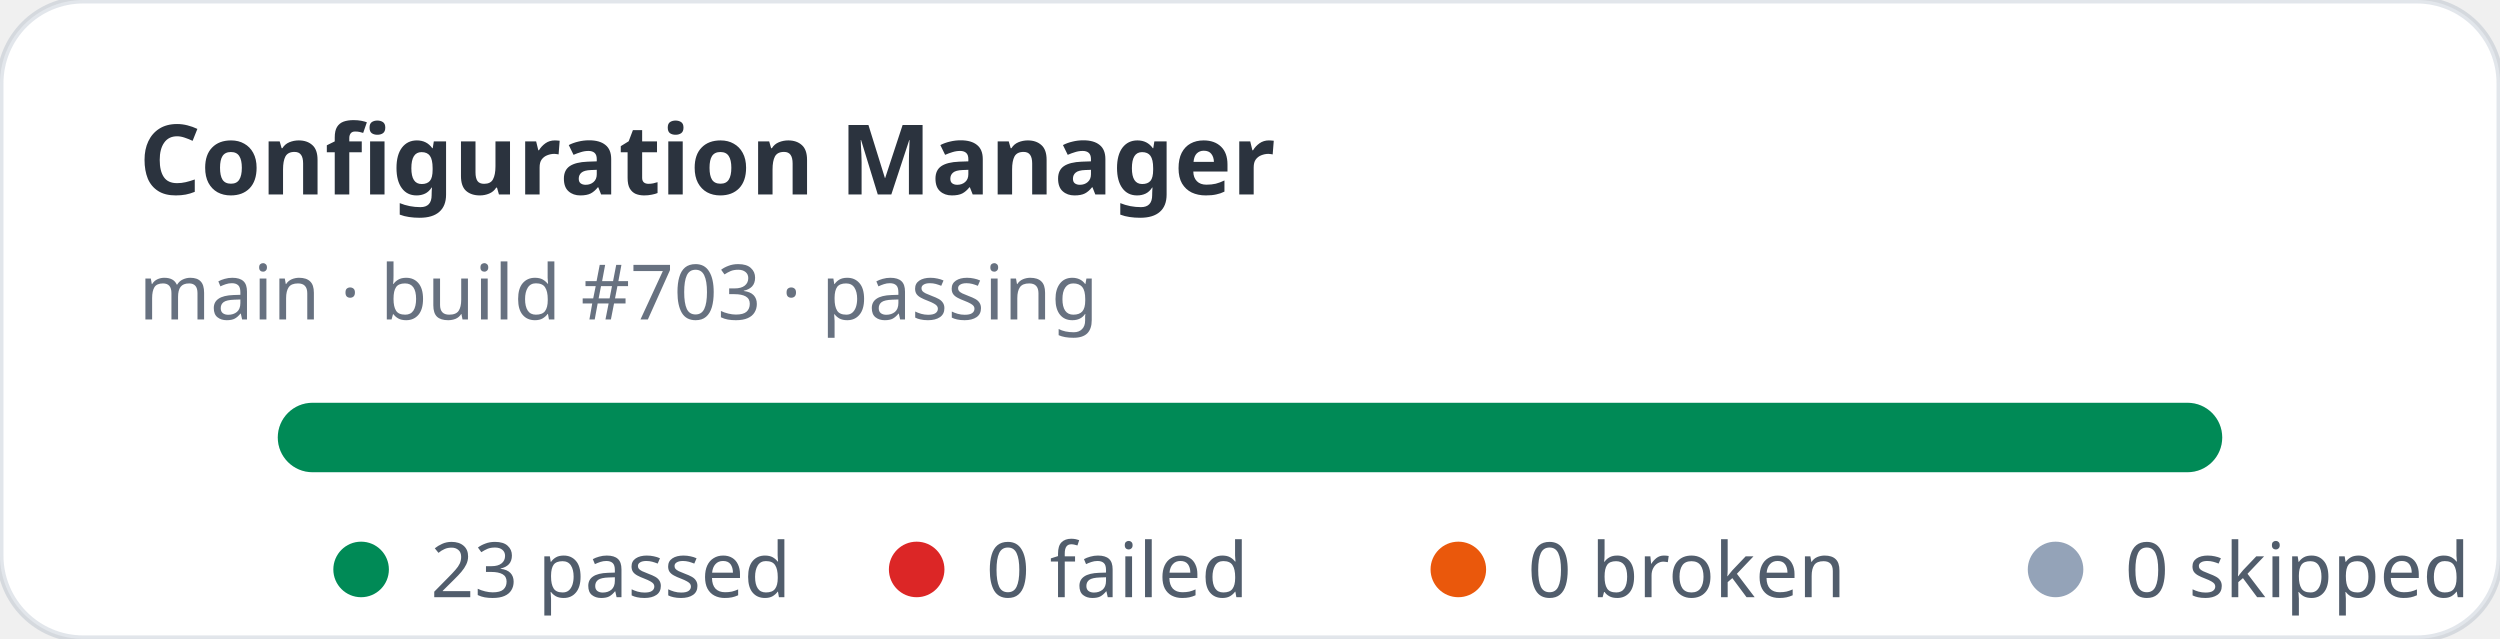
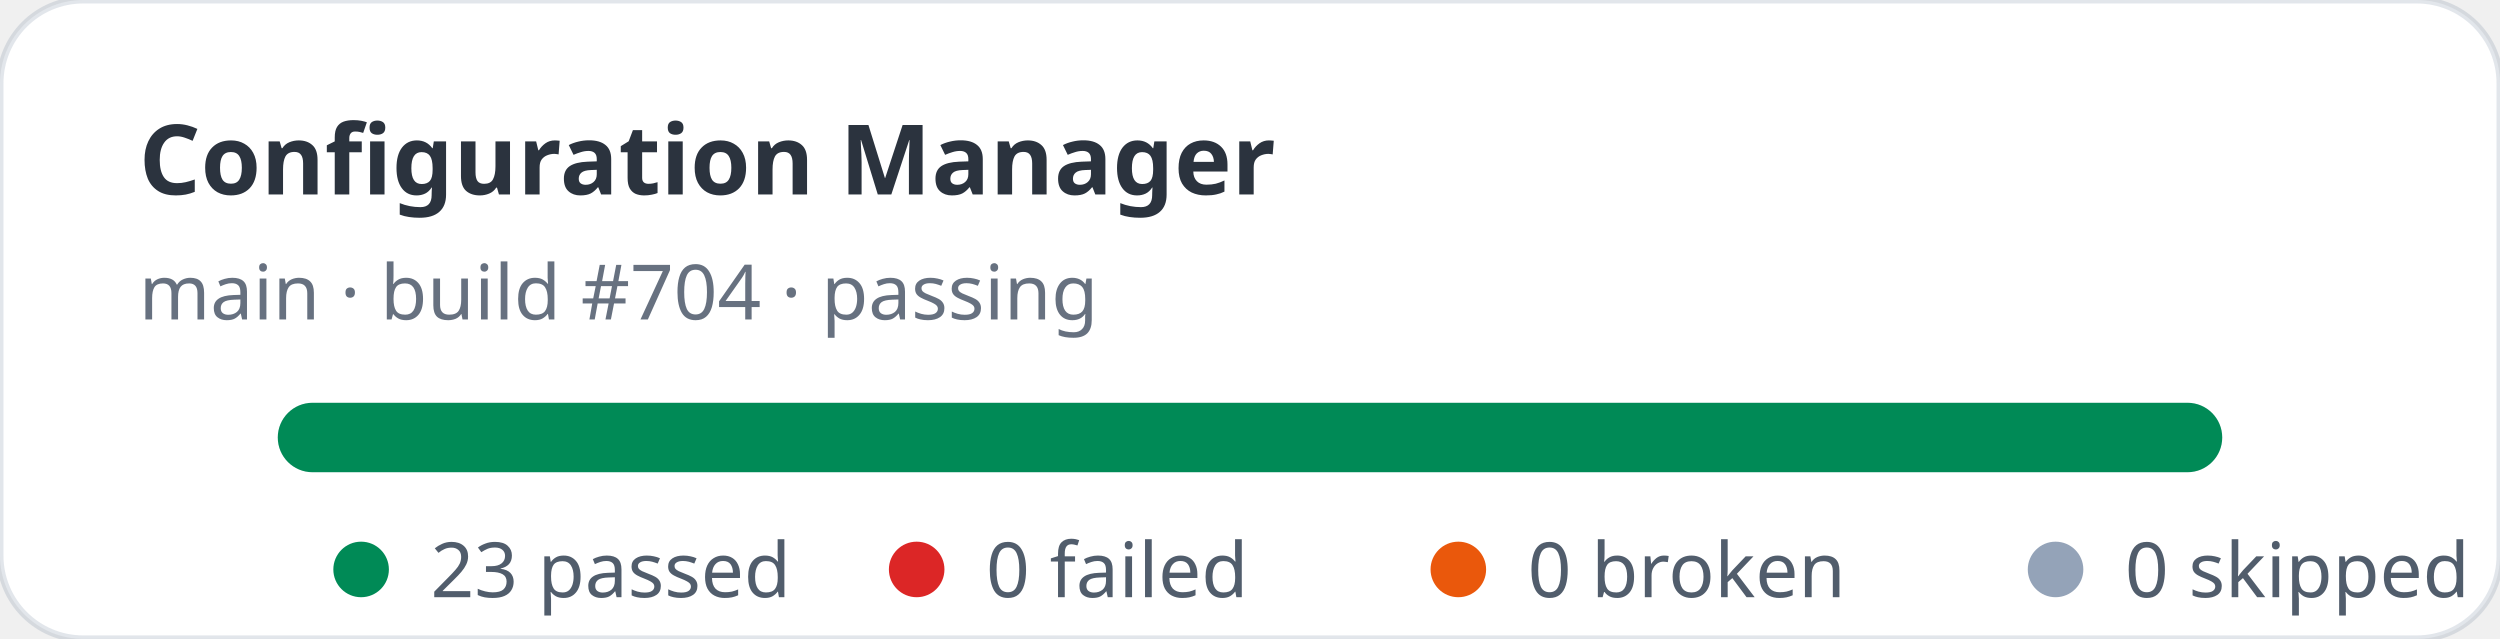
<svg xmlns="http://www.w3.org/2000/svg" width="360" height="92" viewBox="0 0 360 92" role="img" aria-label="Configuration Manager stats: 23 passed, 0 failed">
  <rect width="360" height="92" rx="12" fill="#ffffff" stroke="rgba(11,48,86,0.12)" />
  <text x="20" y="28" fill="rgba(1,10,24,0.83)" font-family="ui-sans-serif,system-ui,sans-serif" font-size="14" font-weight="700">Configuration Manager</text>
-   <text x="20" y="46" fill="rgba(2,19,44,0.6)" font-family="ui-sans-serif,system-ui,sans-serif" font-size="11">main · build #703 · passing</text>
+   <text x="20" y="46" fill="rgba(2,19,44,0.6)" font-family="ui-sans-serif,system-ui,sans-serif" font-size="11">main · build #704 · passing</text>
  <rect x="40" y="58" width="280" height="10" rx="5" fill="#e2e8f0" />
  <rect x="40" y="58" width="280" height="10" rx="5" fill="#008a56" />
  <g font-family="ui-sans-serif,system-ui,sans-serif" font-size="11" fill="rgba(1,18,40,0.68)">
    <circle cx="52" cy="82" r="4" fill="#008a56" />
    <text x="62" y="86">23 passed</text>
    <circle cx="132" cy="82" r="4" fill="#dc2626" />
    <text x="142" y="86">0 failed</text>
    <circle cx="210" cy="82" r="4" fill="#ea580c" />
    <text x="220" y="86">0 broken</text>
    <circle cx="296" cy="82" r="4" fill="#94a3b8" />
    <text x="306" y="86">0 skipped</text>
  </g>
</svg>
